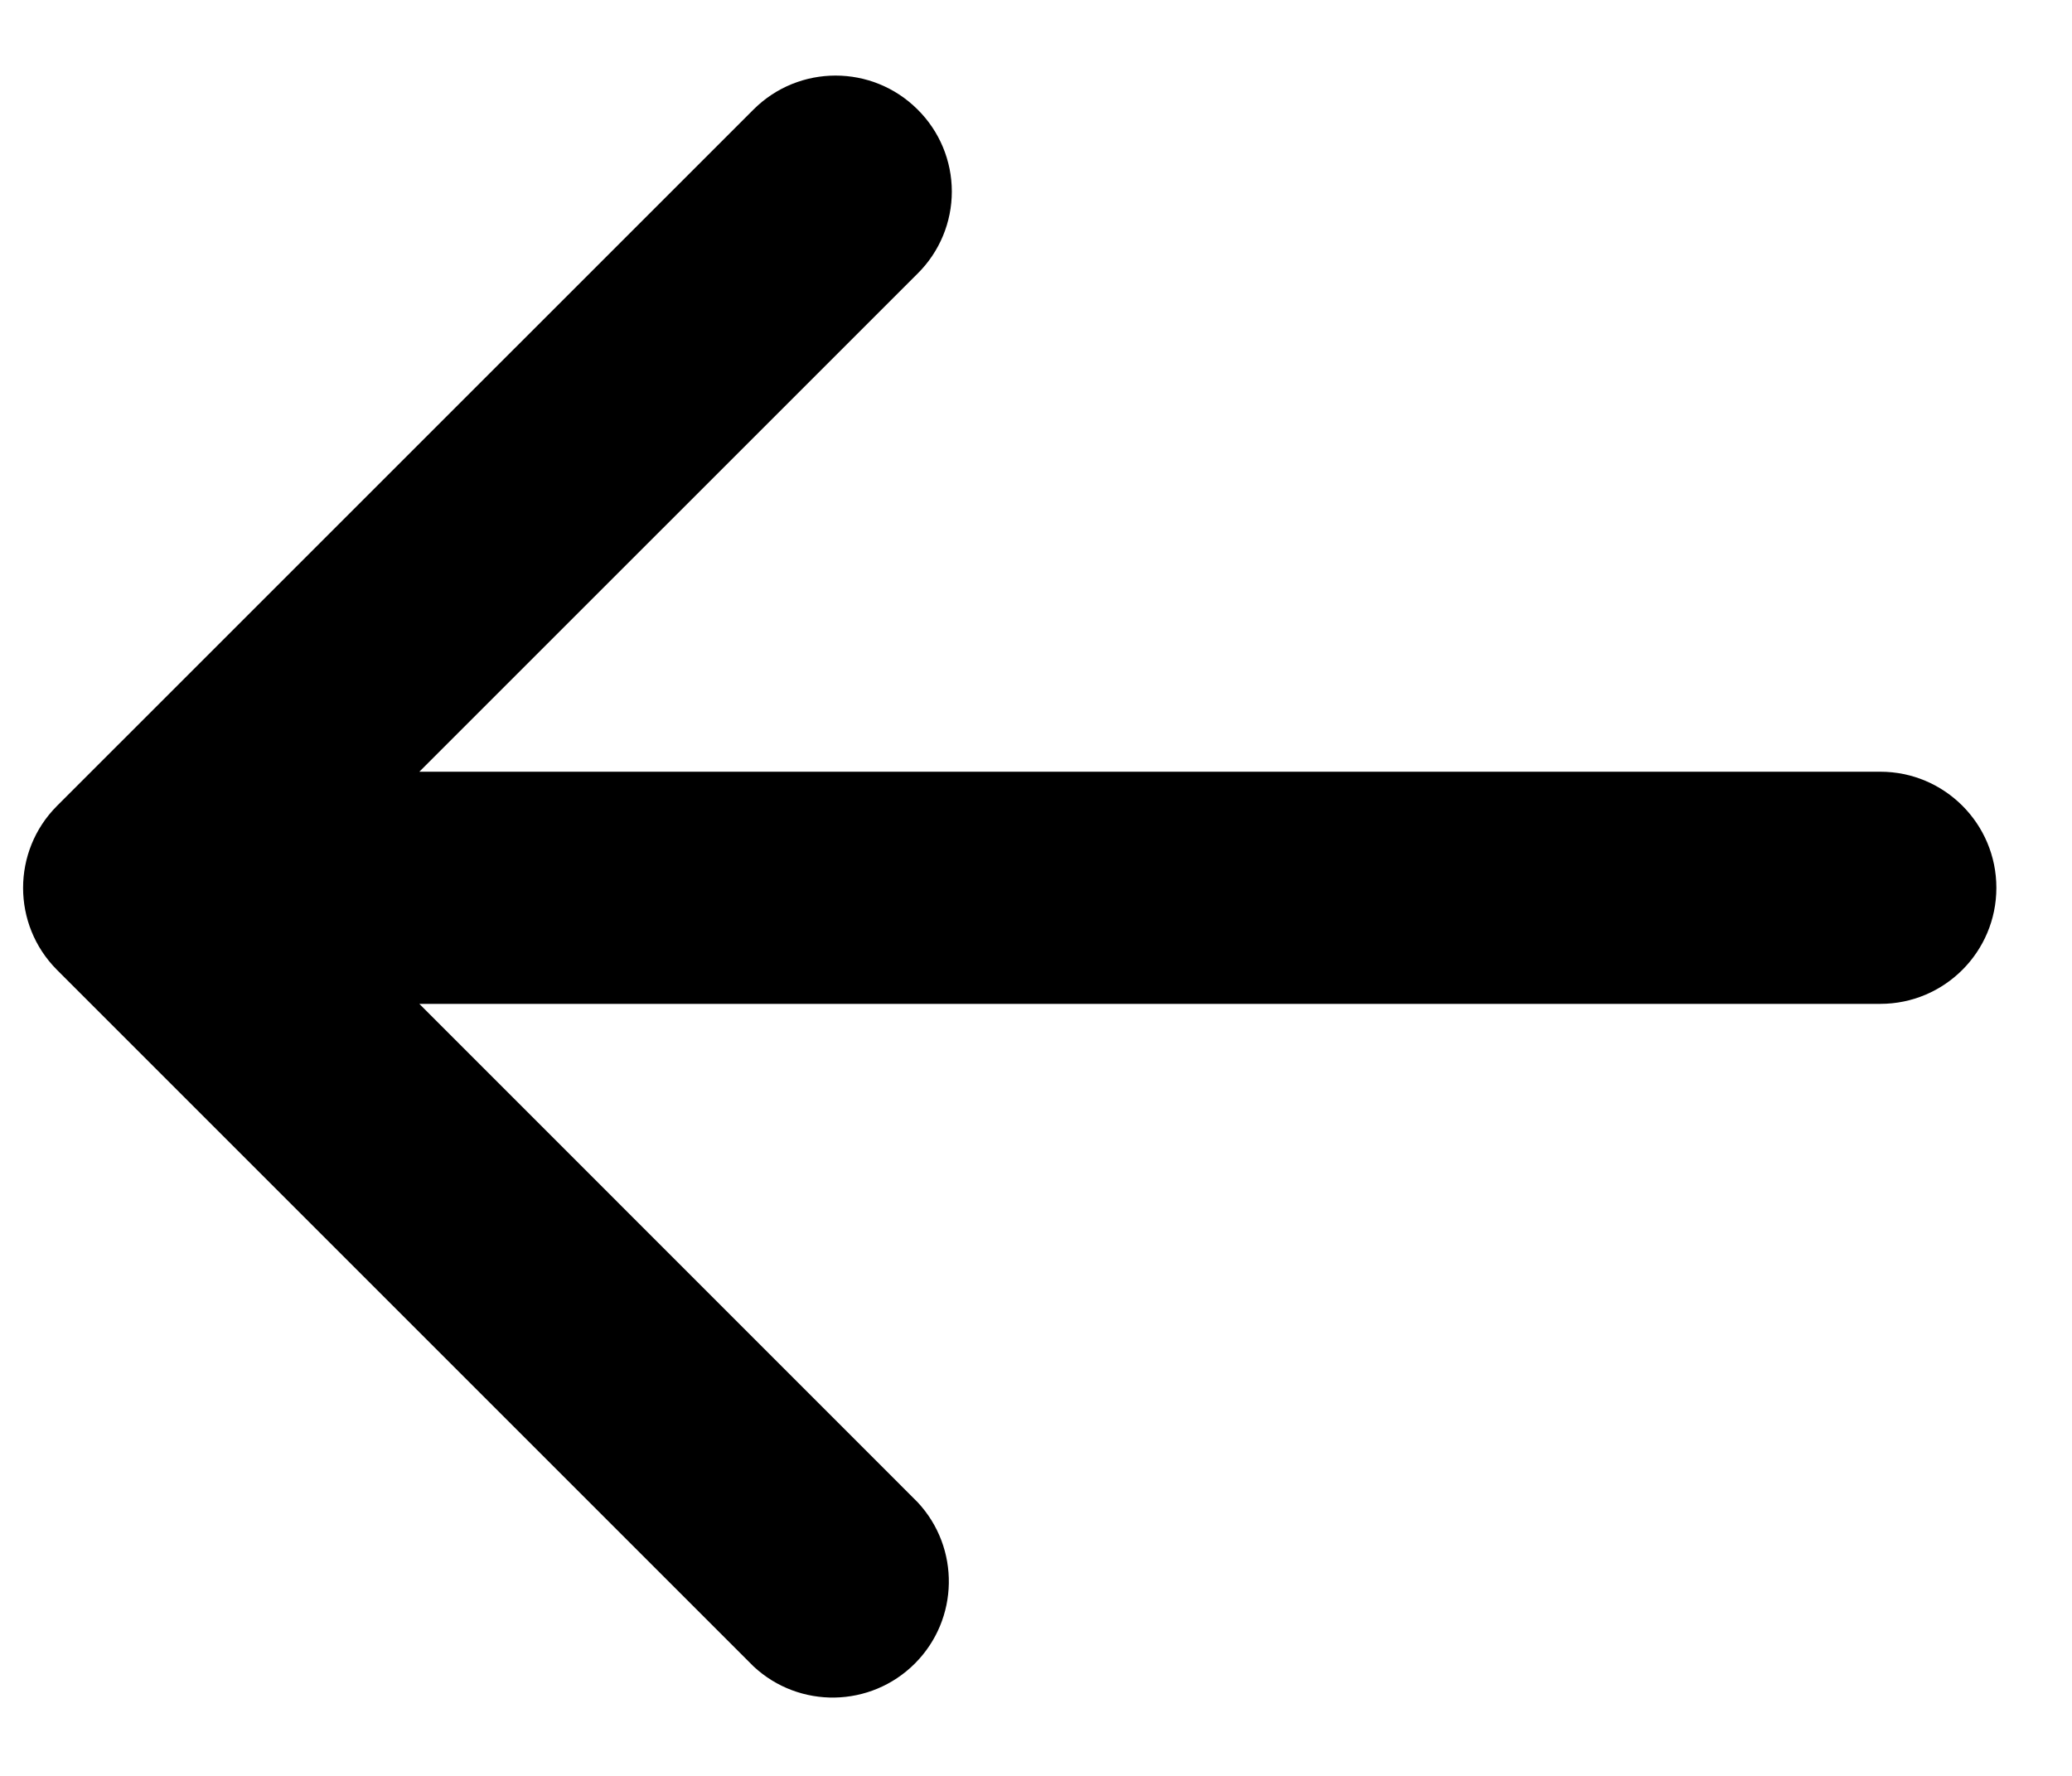
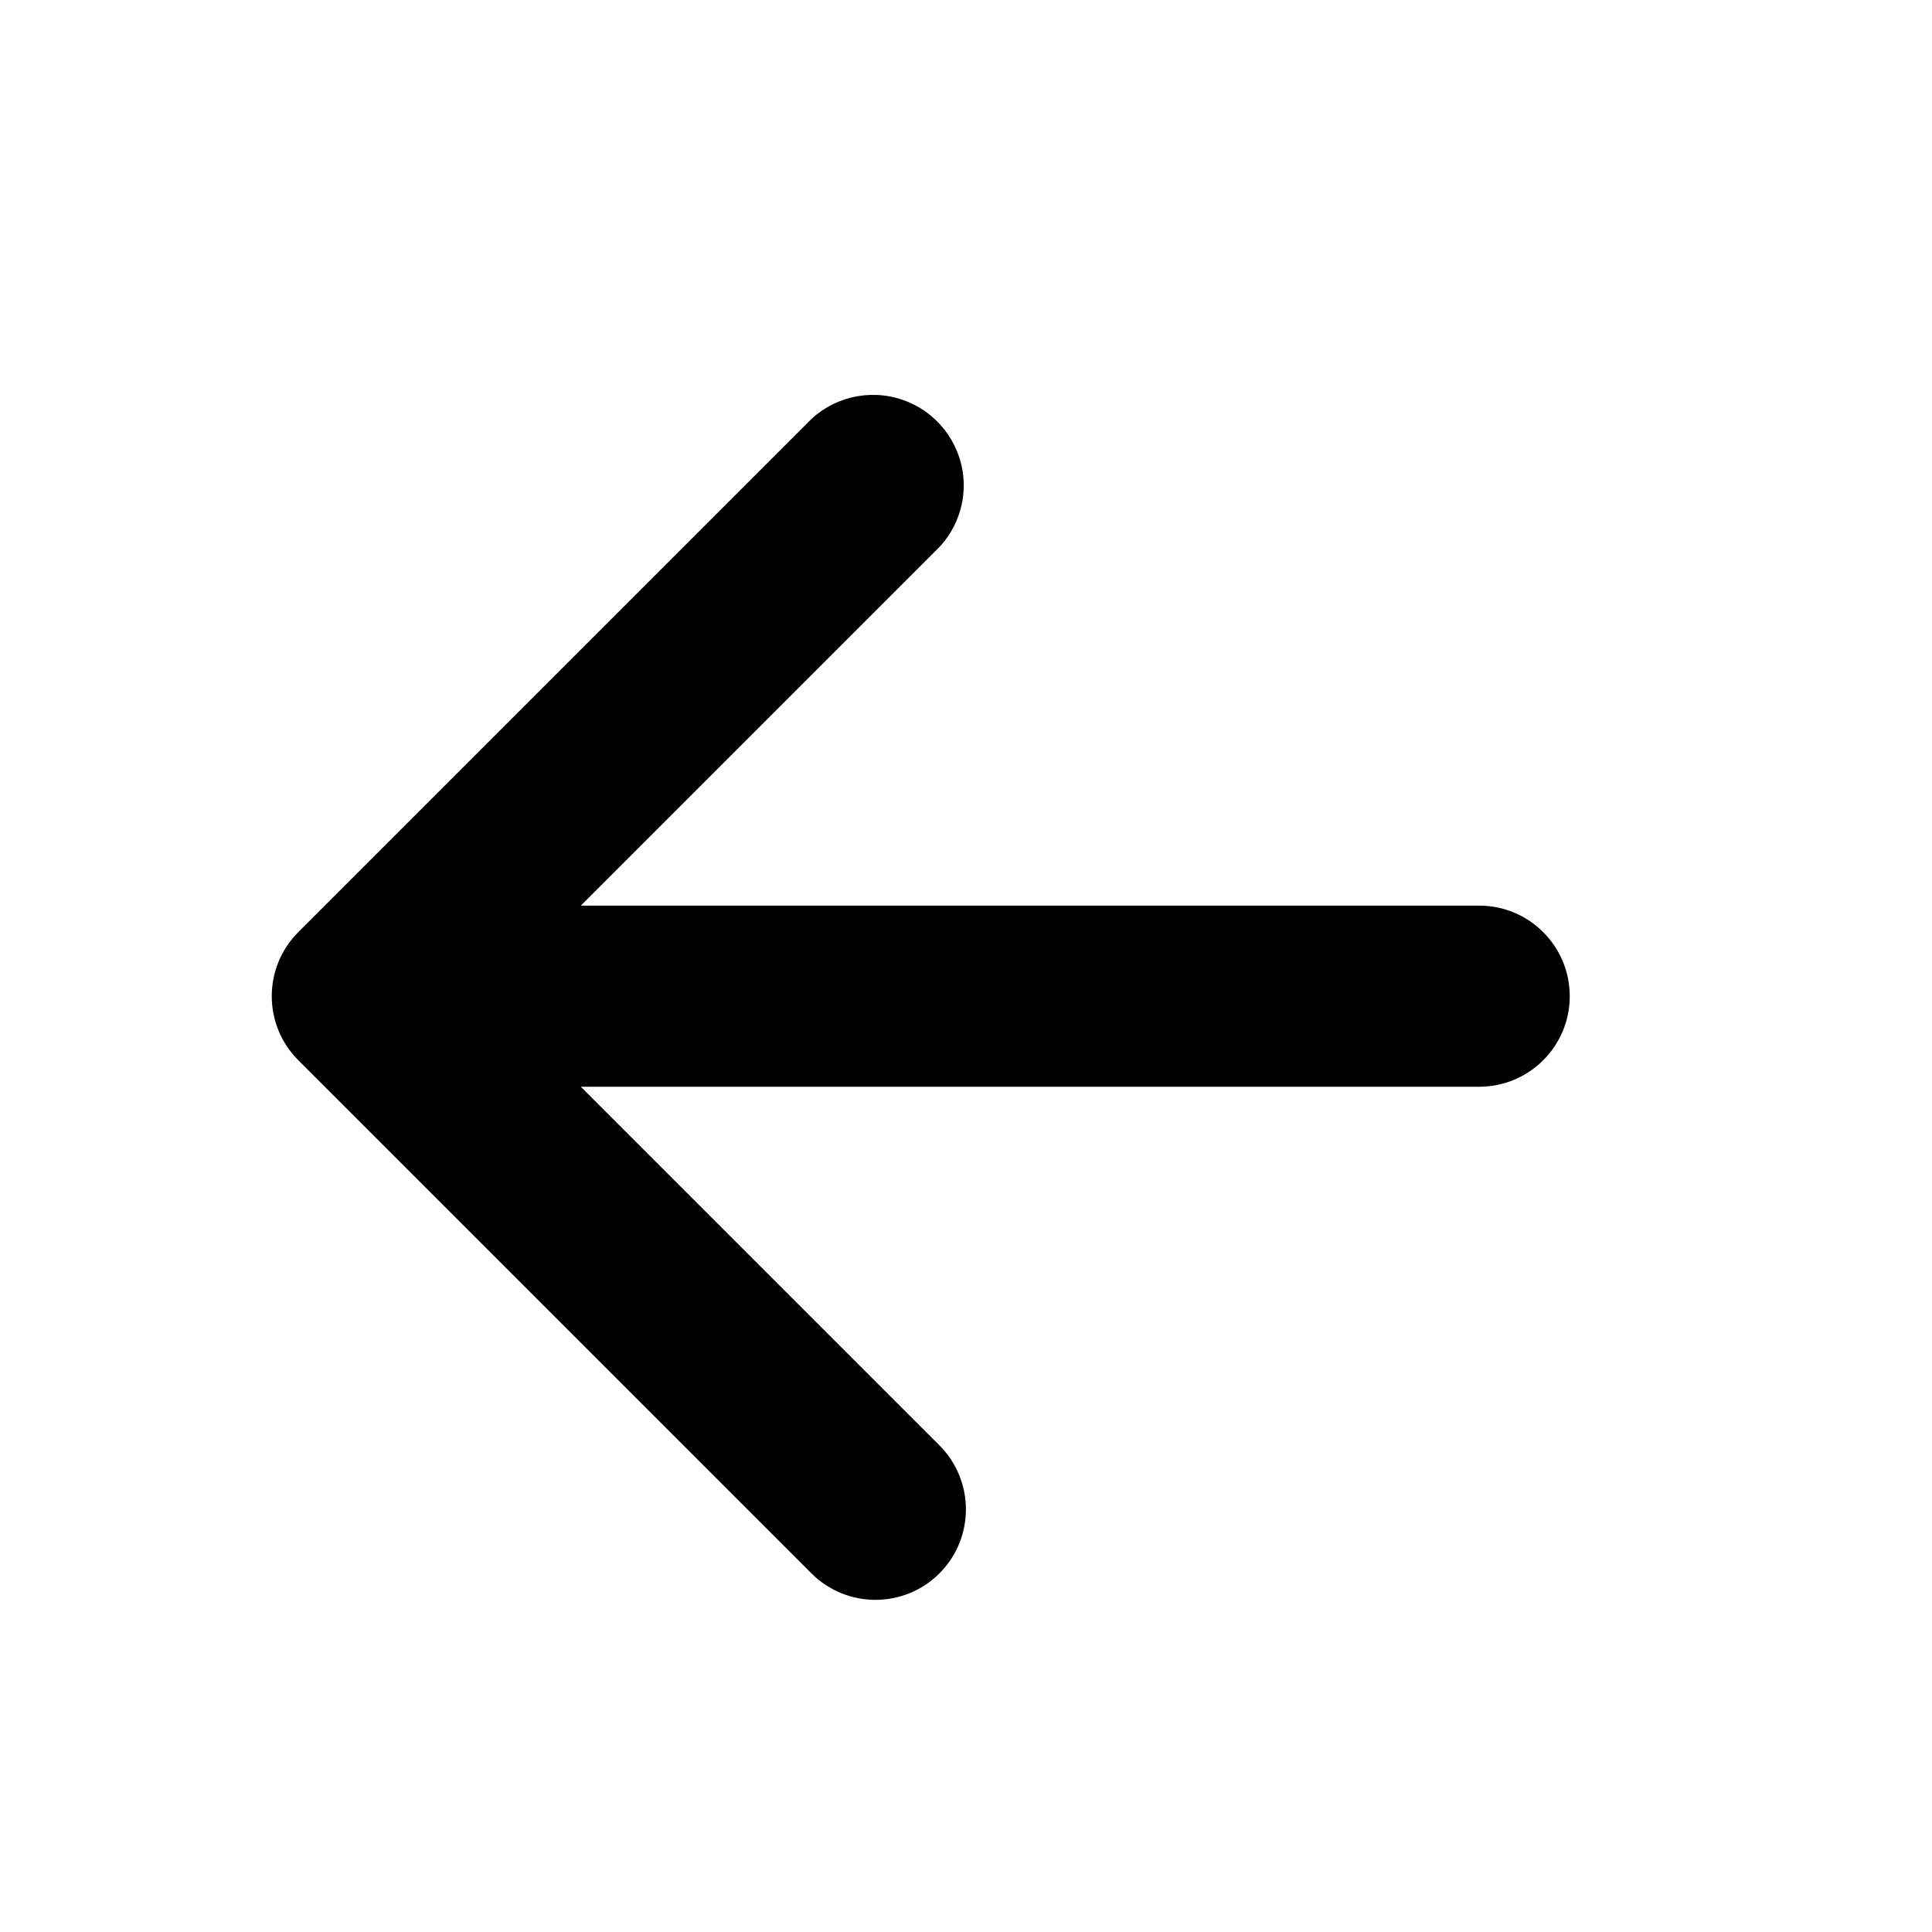
- <svg xmlns="http://www.w3.org/2000/svg" width="21" height="18" fill="none">
-   <path fill="currentColor" d="M7.638 1.109.578 8.168a1.177 1.177 0 0 0 0 1.663l7.06 7.06A1.177 1.177 0 0 0 9.3 15.226l-5.05-5.051h14.807a1.175 1.175 0 1 0 0-2.353H4.25l5.051-5.05A1.17 1.17 0 0 0 9.3 1.11a1.177 1.177 0 0 0-1.663 0" />
+ <svg xmlns="http://www.w3.org/2000/svg" width="24" height="24" fill="none">
+   <path fill="currentColor" d="M11.67 19.545a1.125 1.125 0 0 1-1.59 0L3.705 13.17a1.125 1.125 0 0 1 0-1.59l6.375-6.375a1.127 1.127 0 0 1 1.892.803c.005.292-.103.574-.302.787L7.215 11.25h11.16a1.125 1.125 0 1 1 0 2.25H7.215l4.455 4.455a1.125 1.125 0 0 1 0 1.59" />
</svg>
